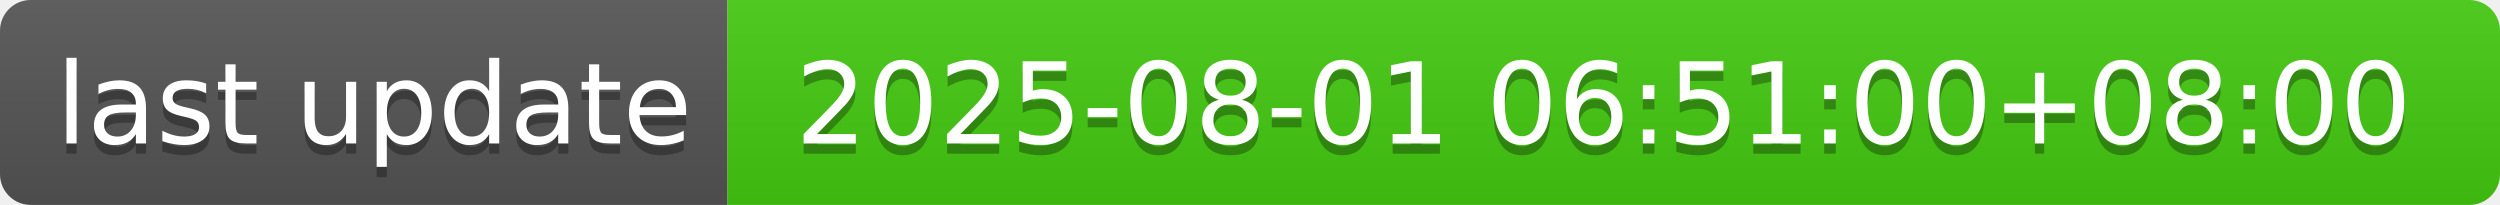
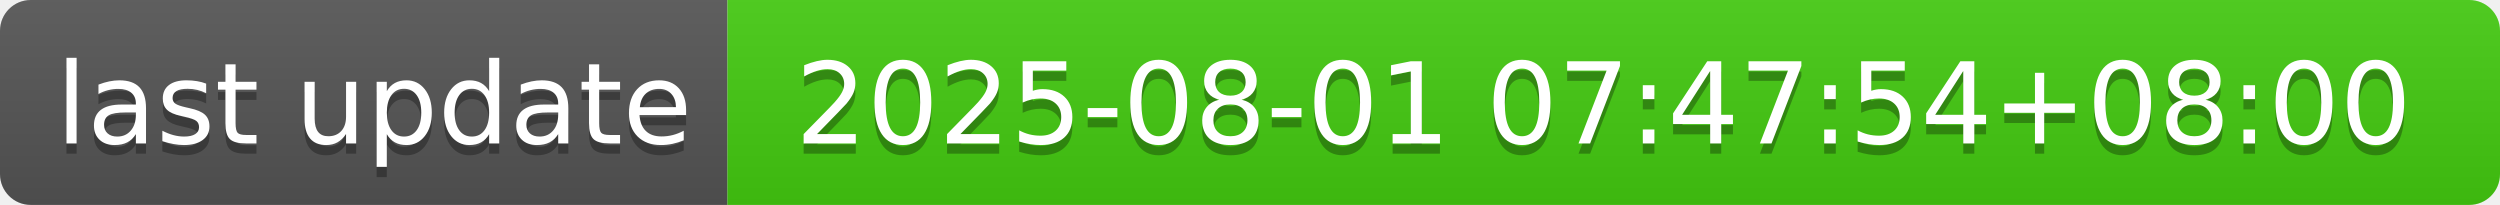
- <svg xmlns="http://www.w3.org/2000/svg" width="244" height="20" role="img" aria-label="last update: 2025-08-01 06:51:00+08:00">
+ <svg xmlns="http://www.w3.org/2000/svg" width="244" height="20" role="img" aria-label="last update: 2025-08-01 07:47:54+08:00">
  <linearGradient id="s" x2="0" y2="100%">
    <stop offset="0" stop-color="#bbb" stop-opacity=".1" />
    <stop offset="1" stop-opacity=".1" />
  </linearGradient>
  <clipPath id="r">
    <rect width="244" height="20" rx="3" fill="#fff" />
  </clipPath>
  <g clip-path="url(#r)">
    <rect width="71" height="20" fill="#555" />
    <rect x="71" width="173" height="20" fill="#4c1" />
    <rect width="244" height="20" fill="url(#s)" />
  </g>
  <g fill="#fff" text-anchor="middle" font-family="Verdana,Geneva,DejaVu Sans,sans-serif" text-rendering="geometricPrecision" font-size="110">
    <text aria-hidden="true" x="365" y="150" fill="#010101" fill-opacity=".3" transform="scale(.1)" textLength="610">last update</text>
    <text x="365" y="140" transform="scale(.1)" fill="#fff" textLength="610">last update</text>
-     <text aria-hidden="true" x="1565" y="150" fill="#010101" fill-opacity=".3" transform="scale(.1)" textLength="1630">2025-08-01 06:51:00+08:00</text>
-     <text x="1565" y="140" transform="scale(.1)" fill="#fff" textLength="1630">2025-08-01 06:51:00+08:00</text>
+     <text aria-hidden="true" x="1565" y="150" fill="#010101" fill-opacity=".3" transform="scale(.1)" textLength="1630">2025-08-01 07:47:54+08:00</text>
+     <text x="1565" y="140" transform="scale(.1)" fill="#fff" textLength="1630">2025-08-01 07:47:54+08:00</text>
  </g>
</svg>
